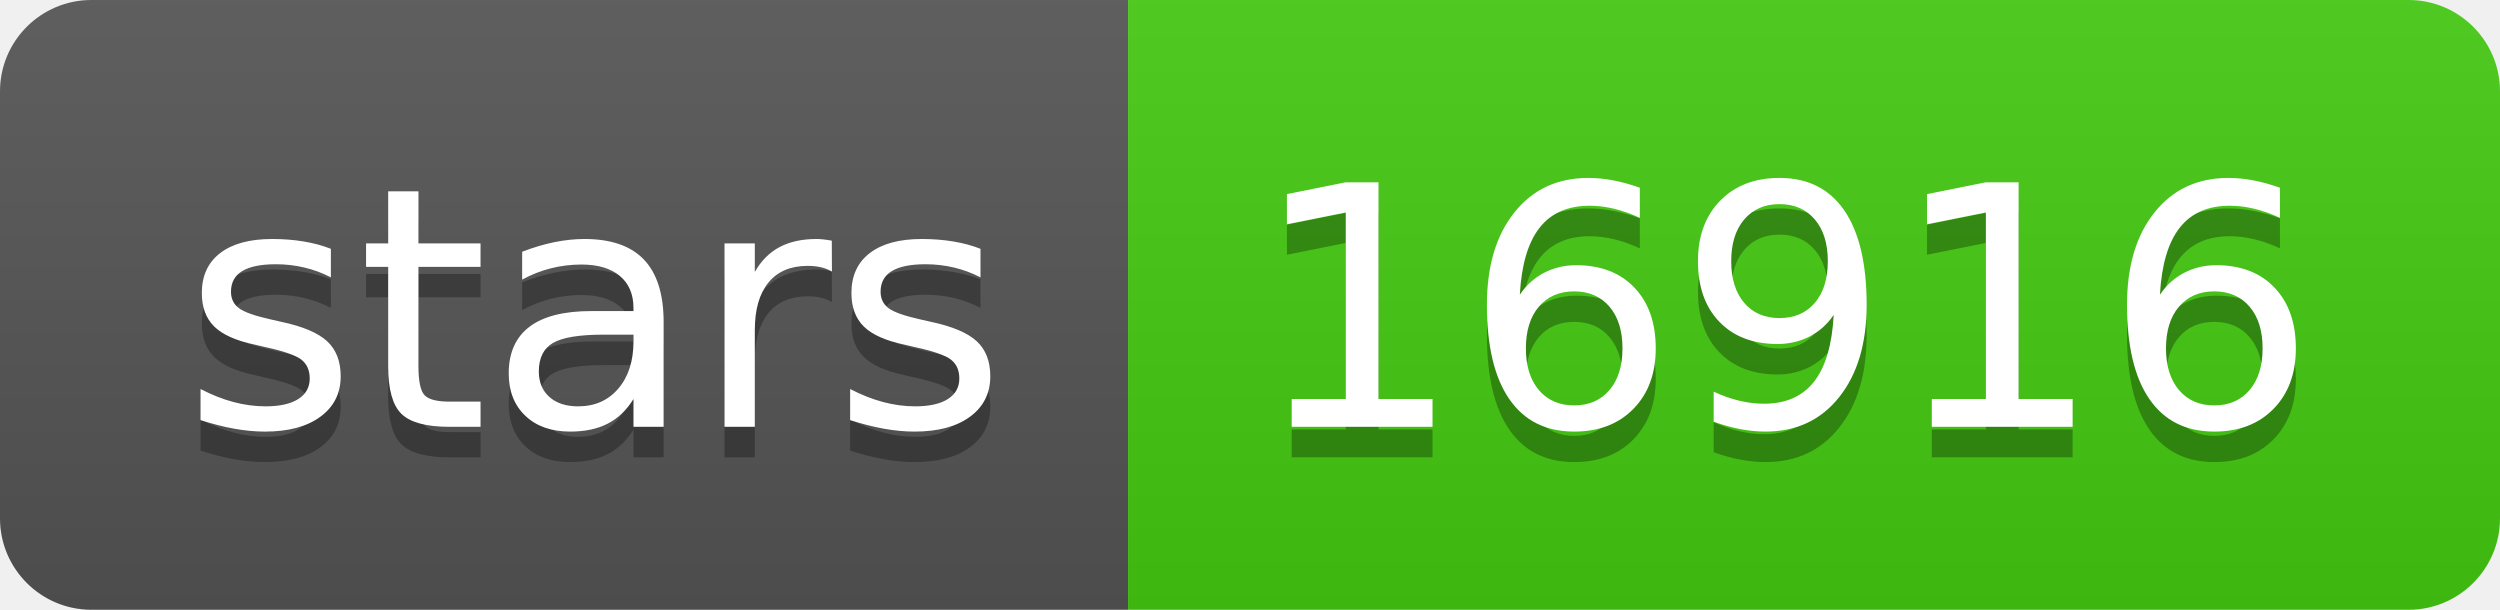
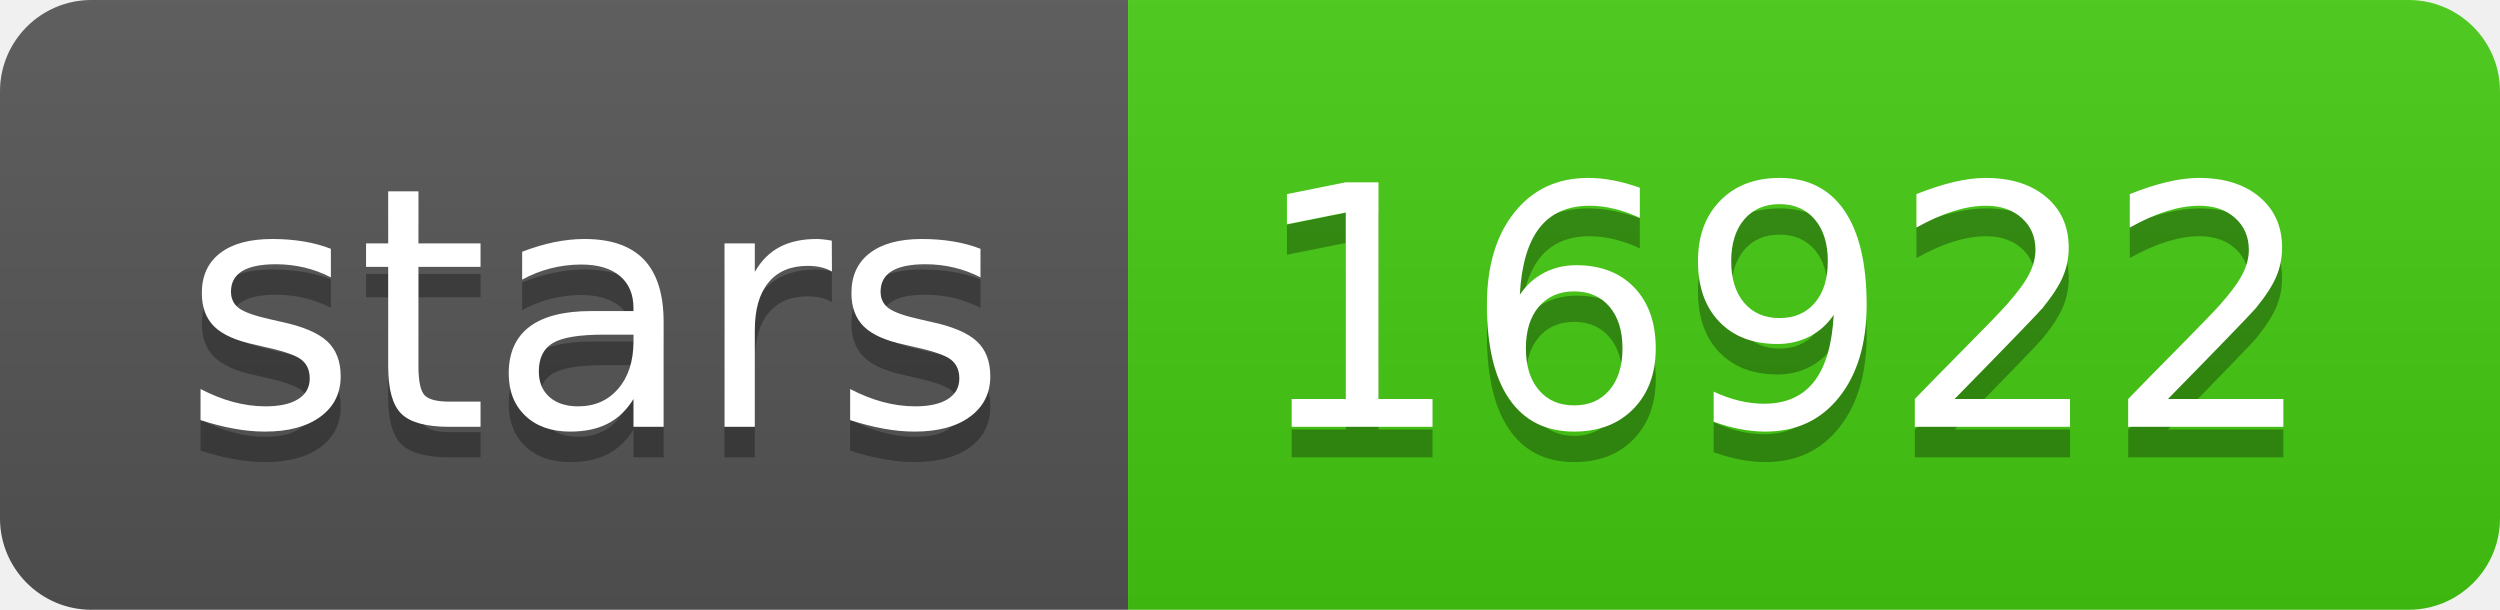
- <svg xmlns="http://www.w3.org/2000/svg" width="82" height="20" role="img" aria-label="stars: 16916">
+ <svg xmlns="http://www.w3.org/2000/svg" width="82" height="20" role="img" aria-label="stars: 16922">
  <linearGradient id="s" x2="0" y2="100%">
    <stop offset="0" stop-color="#bbb" stop-opacity=".1" />
    <stop offset="1" stop-opacity=".1" />
  </linearGradient>
  <clipPath id="r">
    <rect width="82" height="20" rx="3" fill="#fff" />
  </clipPath>
  <g clip-path="url(#r)">
    <rect width="37" height="20" fill="#555" />
    <rect x="37" width="45" height="20" fill="#4c1" />
    <rect width="82" height="20" fill="url(#s)" />
  </g>
  <g fill="#fff" text-anchor="middle" font-family="Verdana,Geneva,DejaVu Sans,sans-serif" text-rendering="geometricPrecision" font-size="110">
    <text aria-hidden="true" x="195" y="150" fill="#010101" fill-opacity=".3" transform="scale(.1)" textLength="270">stars</text>
    <text x="195" y="140" transform="scale(.1)" fill="#fff" textLength="270">stars</text>
-     <text aria-hidden="true" x="585" y="150" fill="#010101" fill-opacity=".3" transform="scale(.1)" textLength="350">16916</text>
-     <text x="585" y="140" transform="scale(.1)" fill="#fff" textLength="350">16916</text>
+     <text aria-hidden="true" x="585" y="150" fill="#010101" fill-opacity=".3" transform="scale(.1)" textLength="350">16922</text>
+     <text x="585" y="140" transform="scale(.1)" fill="#fff" textLength="350">16922</text>
  </g>
</svg>
